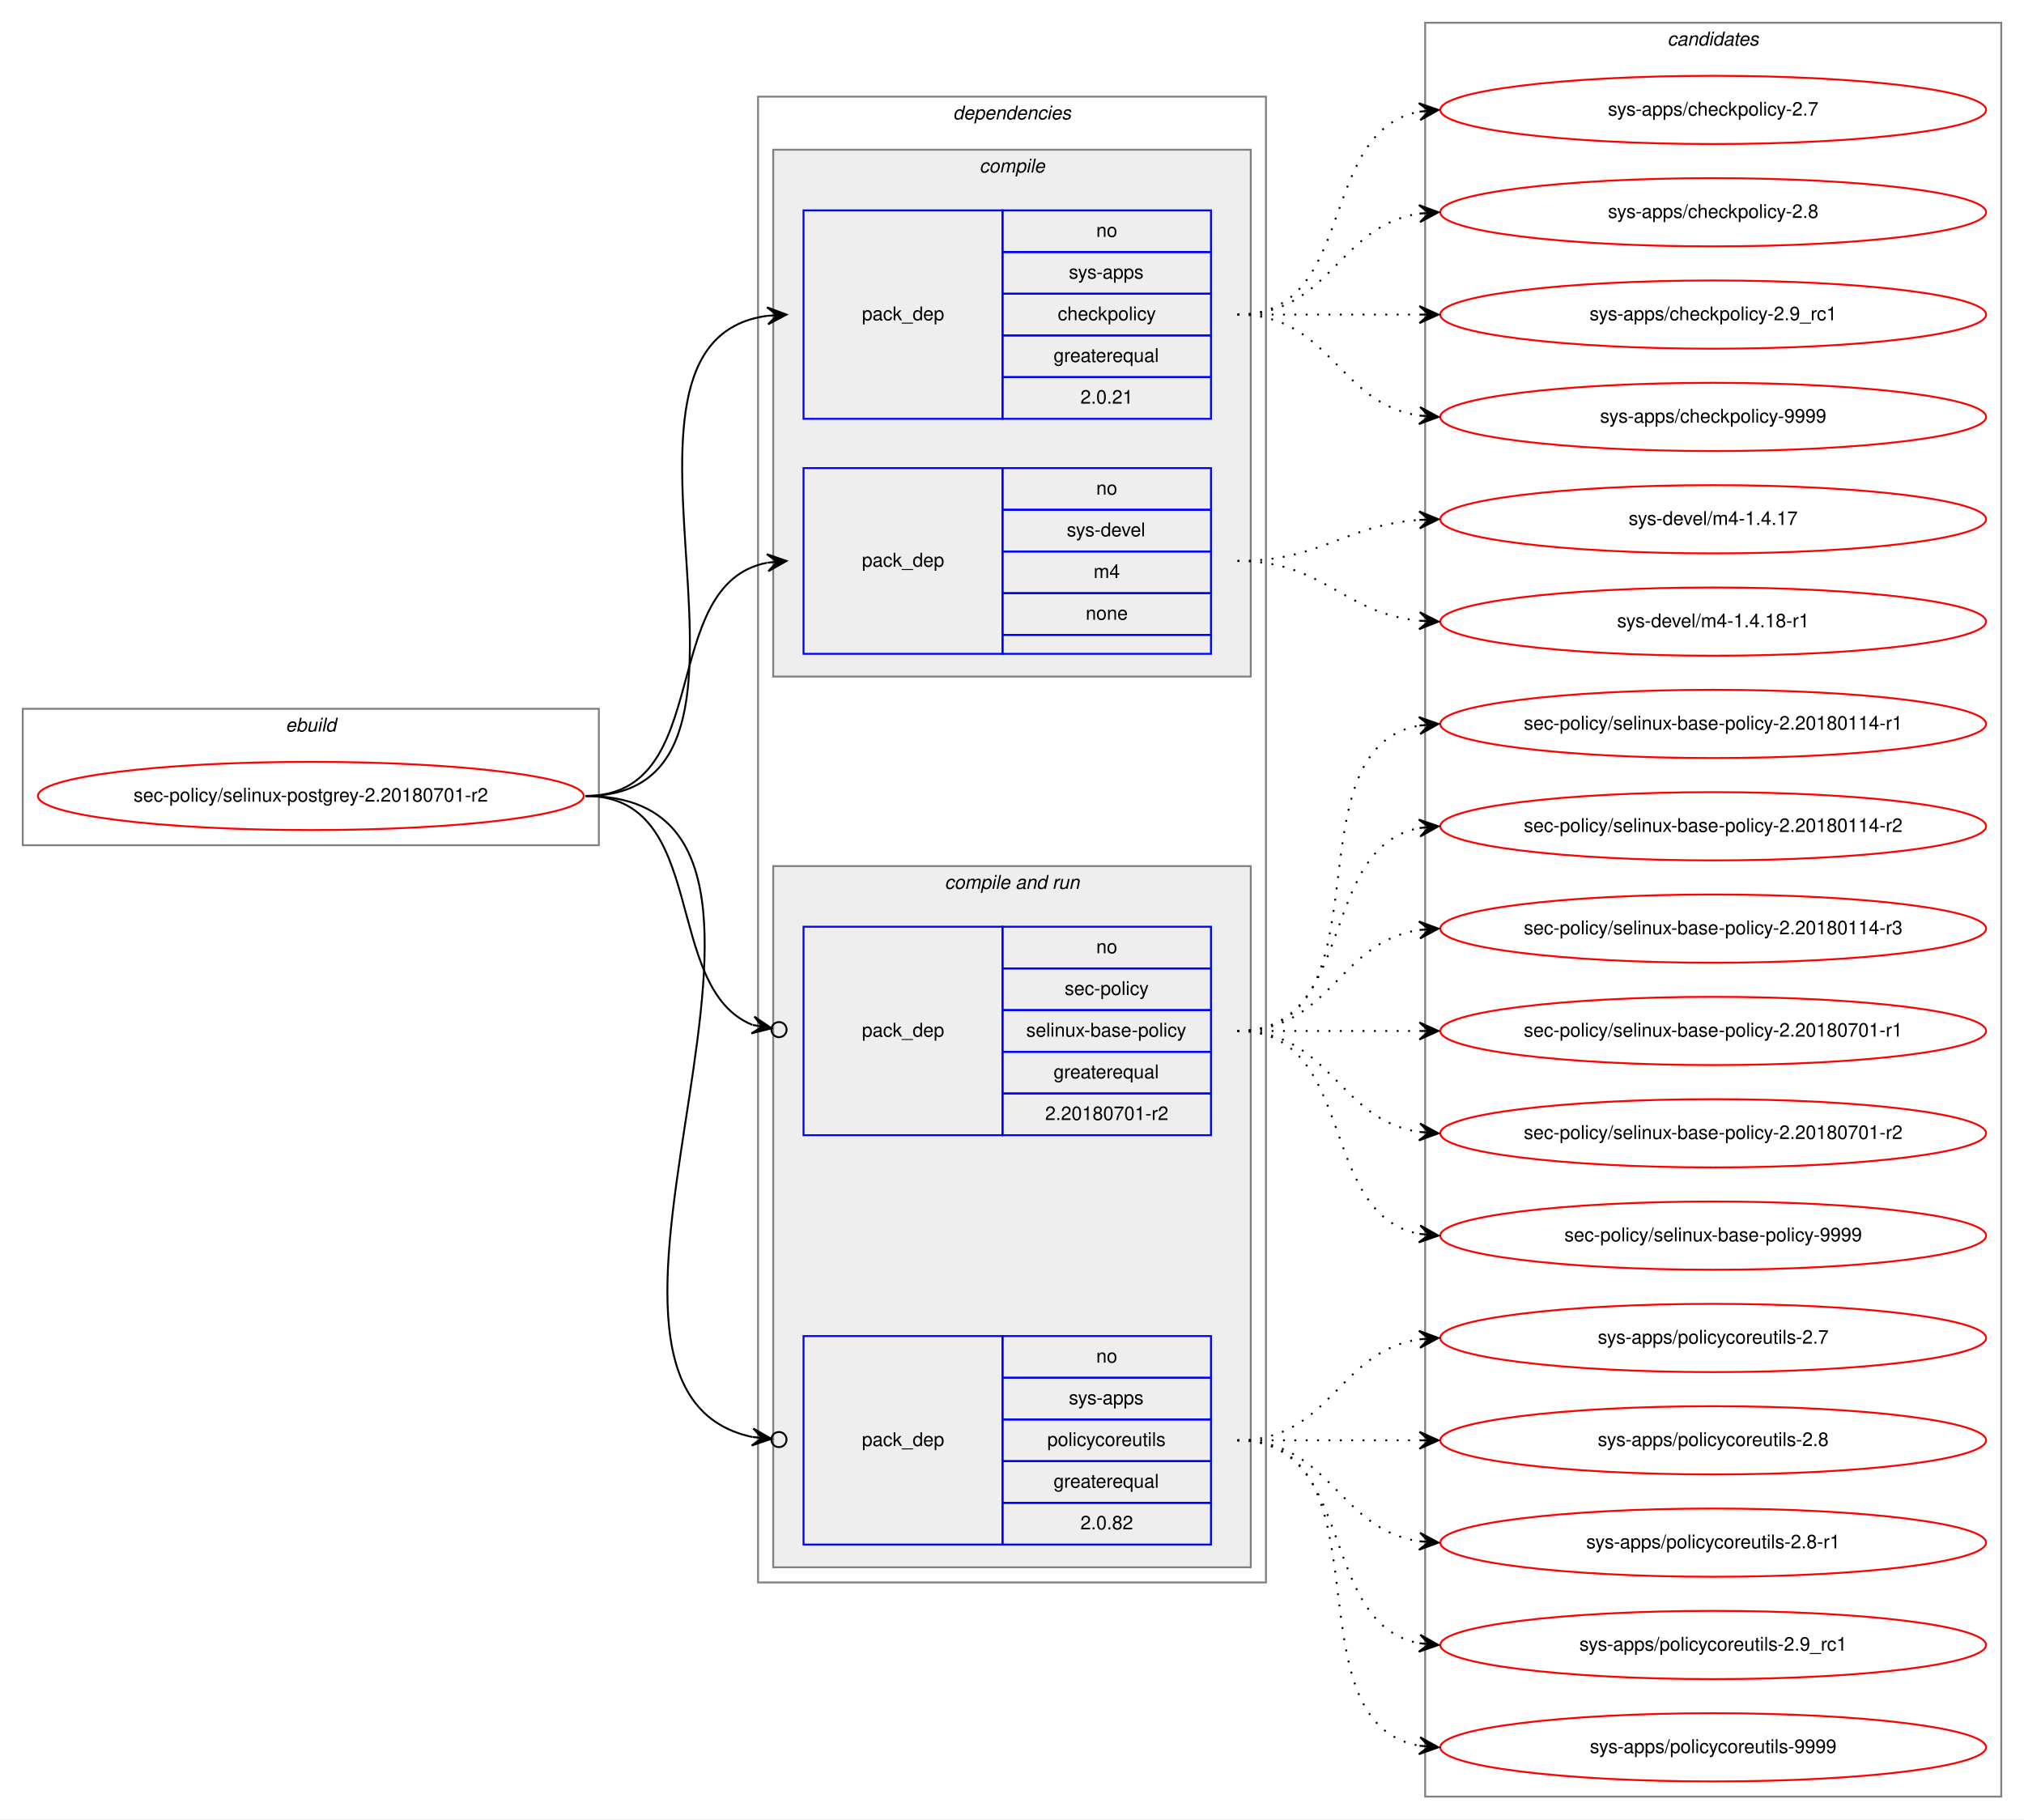
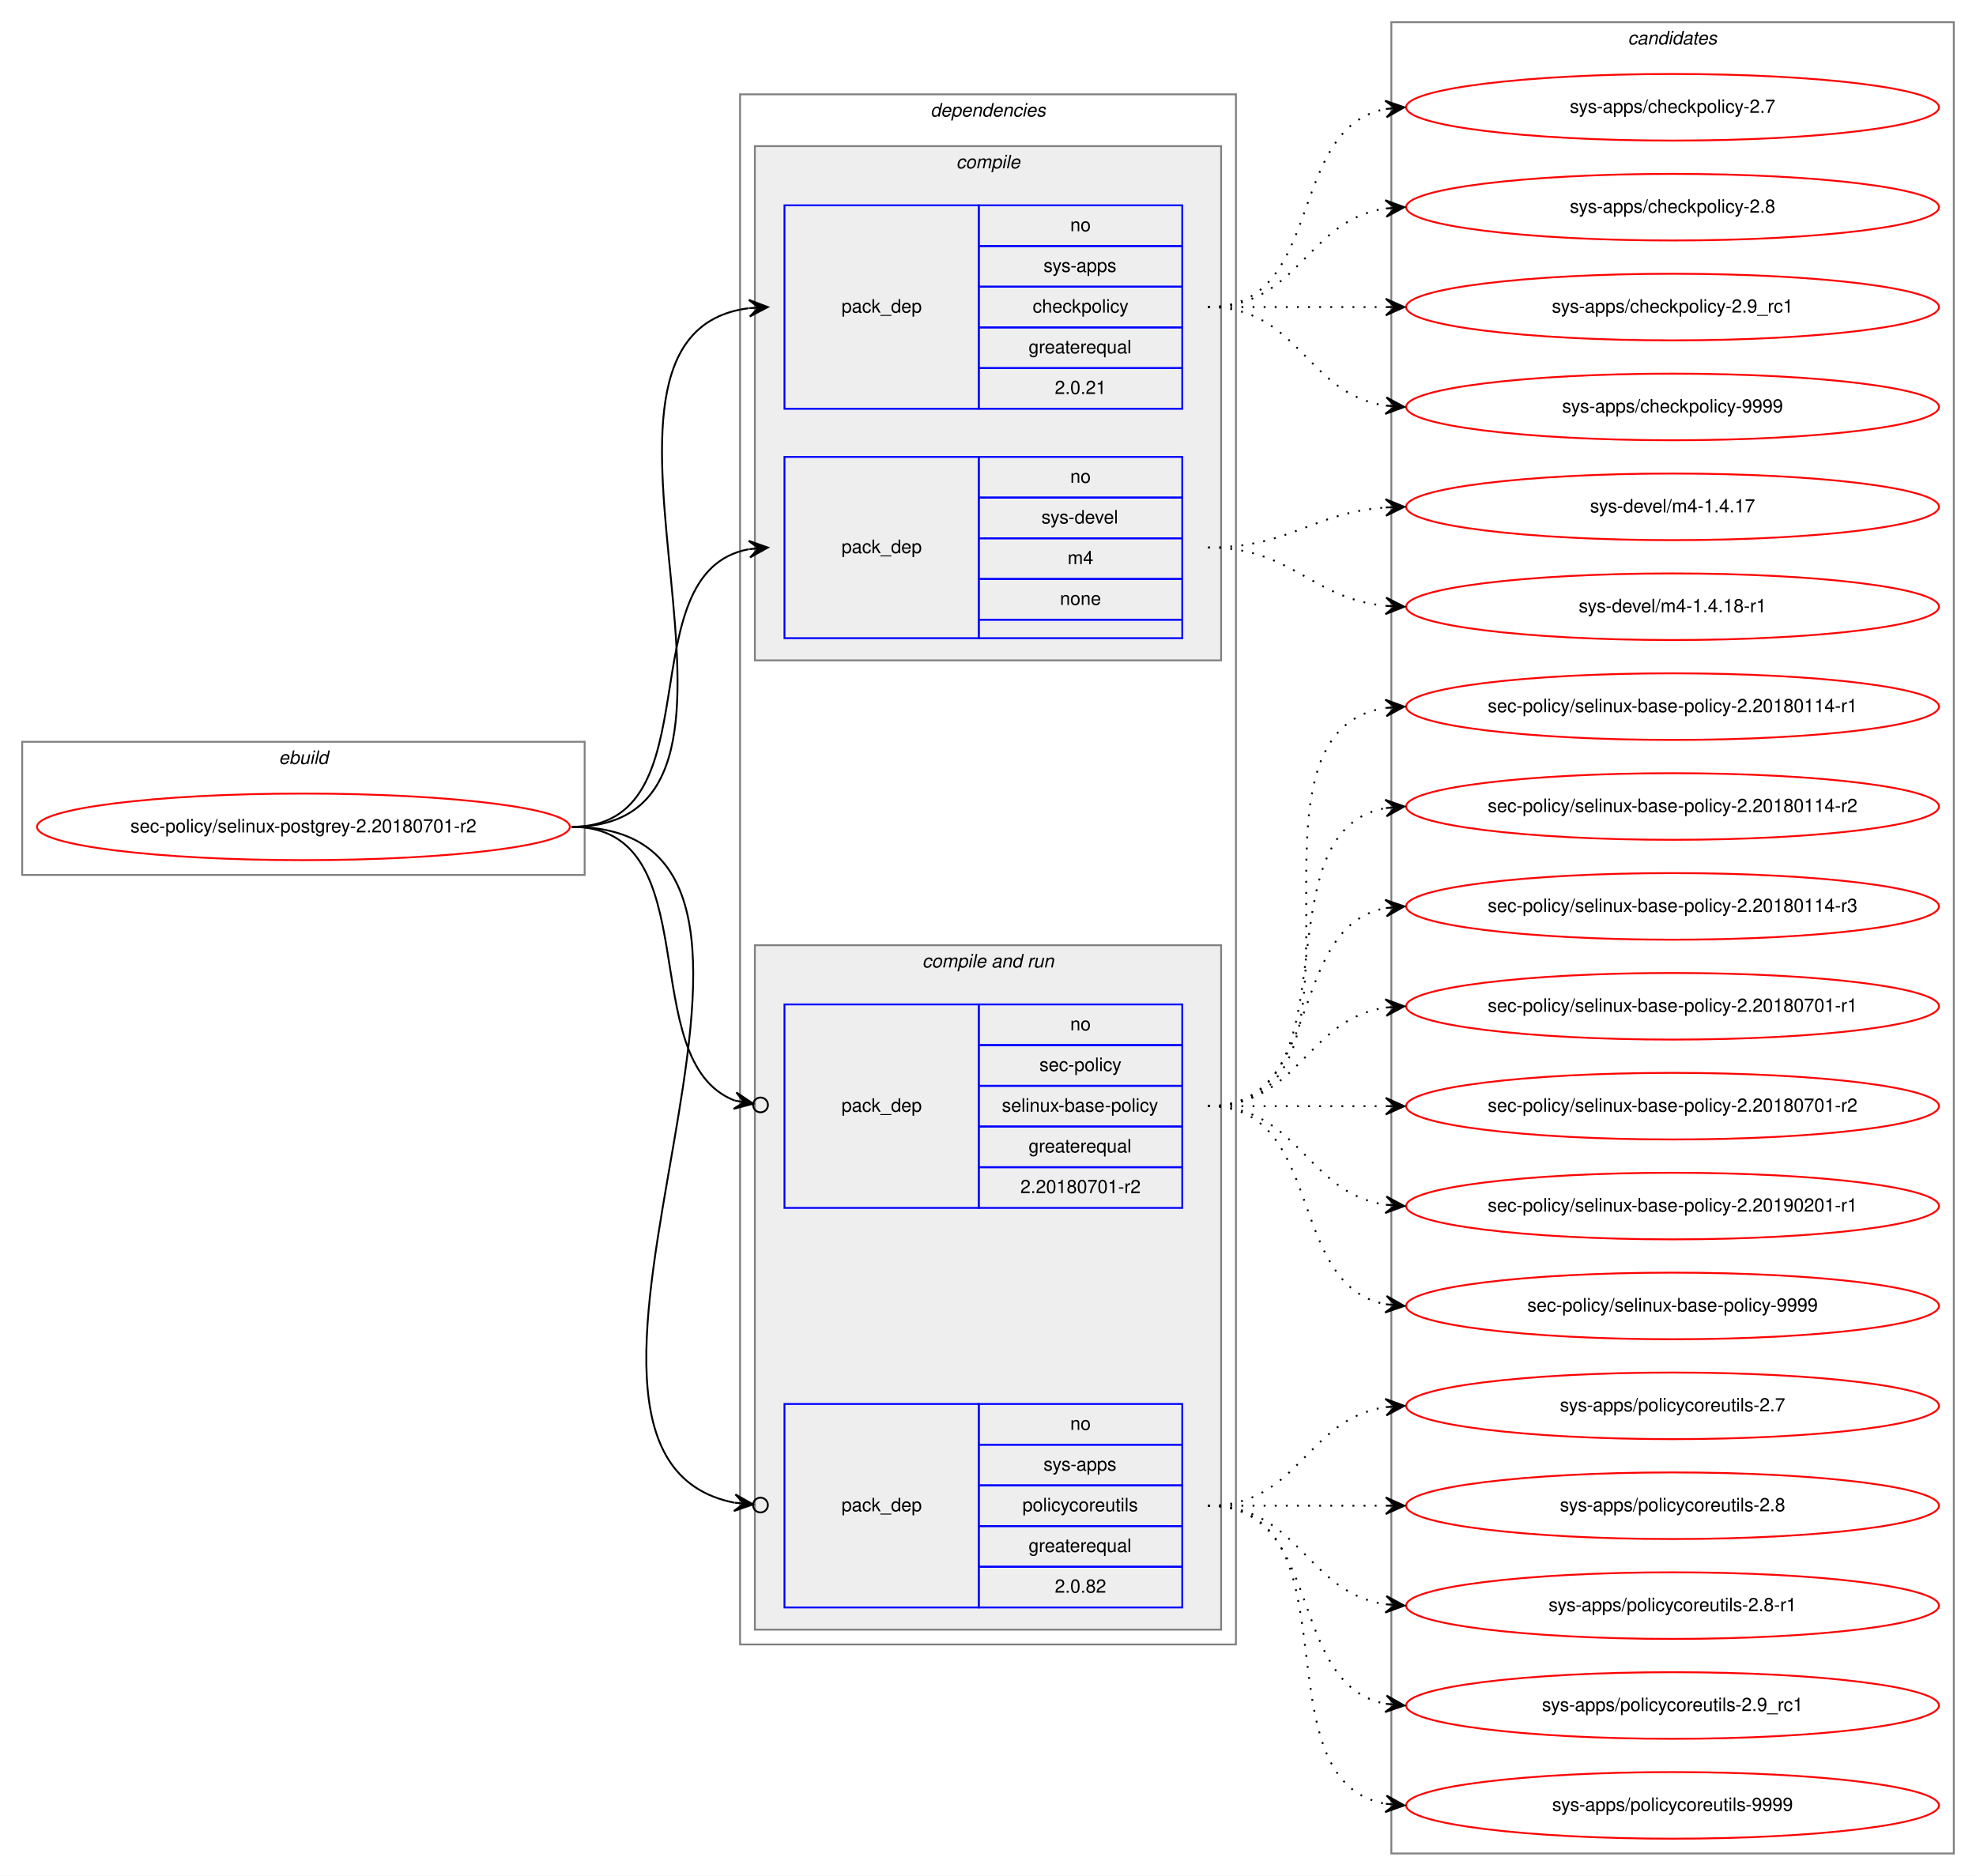
- <svg xmlns="http://www.w3.org/2000/svg" xmlns:xlink="http://www.w3.org/1999/xlink" width="1068pt" height="960pt" viewBox="0.00 0.00 1068.00 960.00">
-   <g id="graph0" class="graph" transform="scale(1 1) rotate(0) translate(4 956)">
-     <polygon fill="white" stroke="transparent" points="-4,4 -4,-956 1064,-956 1064,4 -4,4" />
+ <svg xmlns="http://www.w3.org/2000/svg" xmlns:xlink="http://www.w3.org/1999/xlink" width="1068pt" height="1014pt" viewBox="0.00 0.00 1068.00 1014.00">
+   <g id="graph0" class="graph" transform="scale(1 1) rotate(0) translate(4 1010)">
+     <polygon fill="white" stroke="transparent" points="-4,4 -4,-1010 1064,-1010 1064,4 -4,4" />
    <g id="clust1" class="cluster">
-       <polygon fill="none" stroke="gray" points="8,-510 8,-582 312,-582 312,-510 8,-510" />
-       <text text-anchor="start" x="146.66" y="-570" font-family="Helvetica,sans-Serif" font-style="italic" font-size="10.00">ebuild</text>
+       <polygon fill="none" stroke="gray" points="8,-537 8,-609 312,-609 312,-537 8,-537" />
+       <text text-anchor="start" x="146.66" y="-597" font-family="Helvetica,sans-Serif" font-style="italic" font-size="10.00">ebuild</text>
    </g>
    <g id="clust2" class="cluster">
-       <polygon fill="none" stroke="gray" points="396,-121 396,-905 664,-905 664,-121 396,-121" />
-       <text text-anchor="start" x="498.88" y="-893" font-family="Helvetica,sans-Serif" font-style="italic" font-size="10.00">dependencies</text>
+       <polygon fill="none" stroke="gray" points="396,-121 396,-959 664,-959 664,-121 396,-121" />
+       <text text-anchor="start" x="498.88" y="-947" font-family="Helvetica,sans-Serif" font-style="italic" font-size="10.00">dependencies</text>
    </g>
    <g id="clust3" class="cluster">
-       <polygon fill="#eeeeee" stroke="gray" points="404,-599 404,-877 656,-877 656,-599 404,-599" />
-       <text text-anchor="start" x="512.78" y="-865" font-family="Helvetica,sans-Serif" font-style="italic" font-size="10.00">compile</text>
+       <polygon fill="#eeeeee" stroke="gray" points="404,-653 404,-931 656,-931 656,-653 404,-653" />
+       <text text-anchor="start" x="512.78" y="-919" font-family="Helvetica,sans-Serif" font-style="italic" font-size="10.00">compile</text>
    </g>
    <g id="clust6" class="cluster">
      <polygon fill="#eeeeee" stroke="gray" points="404,-129 404,-499 656,-499 656,-129 404,-129" />
      <text text-anchor="start" x="494.44" y="-487" font-family="Helvetica,sans-Serif" font-style="italic" font-size="10.00">compile and run</text>
    </g>
    <g id="clust10" class="cluster">
-       <polygon fill="none" stroke="gray" points="748,-8 748,-944 1052,-944 1052,-8 748,-8" />
-       <text text-anchor="start" x="875.82" y="-932" font-family="Helvetica,sans-Serif" font-style="italic" font-size="10.00">candidates</text>
+       <polygon fill="none" stroke="gray" points="748,-8 748,-998 1052,-998 1052,-8 748,-8" />
+       <text text-anchor="start" x="875.82" y="-986" font-family="Helvetica,sans-Serif" font-style="italic" font-size="10.00">candidates</text>
    </g>
    <g id="node1" class="node">
      <g id="a_node1">
        <a xlink:href="../sec-policy/selinux-postgrey-2.20180701-r2.svg" xlink:title="sec-policy/selinux-postgrey-2.20180701-r2">
-           <ellipse fill="none" stroke="red" cx="160" cy="-536" rx="144" ry="18" />
-           <text text-anchor="middle" x="160" y="-533" font-family="Helvetica,sans-Serif" font-size="10.00">sec-policy/selinux-postgrey-2.20180701-r2</text>
+           <ellipse fill="none" stroke="red" cx="160" cy="-563" rx="144" ry="18" />
+           <text text-anchor="middle" x="160" y="-560" font-family="Helvetica,sans-Serif" font-size="10.00">sec-policy/selinux-postgrey-2.20180701-r2</text>
        </a>
      </g>
    </g>
    <g id="node2" class="node">
-       <polygon fill="none" stroke="blue" points="420,-735 420,-845 525,-845 525,-735 420,-735" />
-       <text text-anchor="start" x="450.82" y="-787" font-family="Helvetica,sans-Serif" font-size="10.00">pack_dep</text>
-       <polygon fill="none" stroke="blue" points="525,-823 525,-845 635,-845 635,-823 525,-823" />
-       <text text-anchor="start" x="574.44" y="-831" font-family="Helvetica,sans-Serif" font-size="10.00">no</text>
-       <polygon fill="none" stroke="blue" points="525,-801 525,-823 635,-823 635,-801 525,-801" />
-       <text text-anchor="start" x="560" y="-809" font-family="Helvetica,sans-Serif" font-size="10.00">sys-apps</text>
-       <polygon fill="none" stroke="blue" points="525,-779 525,-801 635,-801 635,-779 525,-779" />
-       <text text-anchor="start" x="554.16" y="-787" font-family="Helvetica,sans-Serif" font-size="10.00">checkpolicy</text>
-       <polygon fill="none" stroke="blue" points="525,-757 525,-779 635,-779 635,-757 525,-757" />
-       <text text-anchor="start" x="551.94" y="-765" font-family="Helvetica,sans-Serif" font-size="10.00">greaterequal</text>
-       <polygon fill="none" stroke="blue" points="525,-735 525,-757 635,-757 635,-735 525,-735" />
-       <text text-anchor="start" x="566.1" y="-743" font-family="Helvetica,sans-Serif" font-size="10.00">2.0.21</text>
+       <polygon fill="none" stroke="blue" points="420,-789 420,-899 525,-899 525,-789 420,-789" />
+       <text text-anchor="start" x="450.82" y="-841" font-family="Helvetica,sans-Serif" font-size="10.00">pack_dep</text>
+       <polygon fill="none" stroke="blue" points="525,-877 525,-899 635,-899 635,-877 525,-877" />
+       <text text-anchor="start" x="574.44" y="-885" font-family="Helvetica,sans-Serif" font-size="10.00">no</text>
+       <polygon fill="none" stroke="blue" points="525,-855 525,-877 635,-877 635,-855 525,-855" />
+       <text text-anchor="start" x="560" y="-863" font-family="Helvetica,sans-Serif" font-size="10.00">sys-apps</text>
+       <polygon fill="none" stroke="blue" points="525,-833 525,-855 635,-855 635,-833 525,-833" />
+       <text text-anchor="start" x="554.16" y="-841" font-family="Helvetica,sans-Serif" font-size="10.00">checkpolicy</text>
+       <polygon fill="none" stroke="blue" points="525,-811 525,-833 635,-833 635,-811 525,-811" />
+       <text text-anchor="start" x="551.94" y="-819" font-family="Helvetica,sans-Serif" font-size="10.00">greaterequal</text>
+       <polygon fill="none" stroke="blue" points="525,-789 525,-811 635,-811 635,-789 525,-789" />
+       <text text-anchor="start" x="566.1" y="-797" font-family="Helvetica,sans-Serif" font-size="10.00">2.0.21</text>
    </g>
    <g id="edge1" class="edge">
-       <path fill="none" stroke="black" d="M305,-536C423.74,-536 296.58,-775.34 400.91,-789.36" />
-       <polygon fill="black" stroke="black" points="411,-790 400.73,-793.86 406.01,-789.68 401.02,-789.37 401.02,-789.37 401.02,-789.37 406.01,-789.68 401.31,-784.87 411,-790 411,-790" />
+       <path fill="none" stroke="black" d="M305,-563C434.83,-563 286.1,-828.84 400.7,-843.38" />
+       <polygon fill="black" stroke="black" points="411,-844 400.75,-847.89 406.01,-843.7 401.02,-843.4 401.02,-843.4 401.02,-843.4 406.01,-843.7 401.29,-838.91 411,-844 411,-844" />
    </g>
    <g id="node3" class="node">
-       <polygon fill="none" stroke="blue" points="420,-611 420,-709 525,-709 525,-611 420,-611" />
-       <text text-anchor="start" x="450.82" y="-657" font-family="Helvetica,sans-Serif" font-size="10.00">pack_dep</text>
-       <polygon fill="none" stroke="blue" points="525,-687 525,-709 635,-709 635,-687 525,-687" />
-       <text text-anchor="start" x="574.44" y="-695" font-family="Helvetica,sans-Serif" font-size="10.00">no</text>
-       <polygon fill="none" stroke="blue" points="525,-665 525,-687 635,-687 635,-665 525,-665" />
-       <text text-anchor="start" x="558.89" y="-673" font-family="Helvetica,sans-Serif" font-size="10.00">sys-devel</text>
-       <polygon fill="none" stroke="blue" points="525,-643 525,-665 635,-665 635,-643 525,-643" />
-       <text text-anchor="start" x="573.06" y="-651" font-family="Helvetica,sans-Serif" font-size="10.00">m4</text>
-       <polygon fill="none" stroke="blue" points="525,-621 525,-643 635,-643 635,-621 525,-621" />
-       <text text-anchor="start" x="568.88" y="-629" font-family="Helvetica,sans-Serif" font-size="10.00">none</text>
-       <polygon fill="none" stroke="blue" points="525,-611 525,-621 635,-621 635,-611 525,-611" />
+       <polygon fill="none" stroke="blue" points="420,-665 420,-763 525,-763 525,-665 420,-665" />
+       <text text-anchor="start" x="450.82" y="-711" font-family="Helvetica,sans-Serif" font-size="10.00">pack_dep</text>
+       <polygon fill="none" stroke="blue" points="525,-741 525,-763 635,-763 635,-741 525,-741" />
+       <text text-anchor="start" x="574.44" y="-749" font-family="Helvetica,sans-Serif" font-size="10.00">no</text>
+       <polygon fill="none" stroke="blue" points="525,-719 525,-741 635,-741 635,-719 525,-719" />
+       <text text-anchor="start" x="558.89" y="-727" font-family="Helvetica,sans-Serif" font-size="10.00">sys-devel</text>
+       <polygon fill="none" stroke="blue" points="525,-697 525,-719 635,-719 635,-697 525,-697" />
+       <text text-anchor="start" x="573.06" y="-705" font-family="Helvetica,sans-Serif" font-size="10.00">m4</text>
+       <polygon fill="none" stroke="blue" points="525,-675 525,-697 635,-697 635,-675 525,-675" />
+       <text text-anchor="start" x="568.88" y="-683" font-family="Helvetica,sans-Serif" font-size="10.00">none</text>
+       <polygon fill="none" stroke="blue" points="525,-665 525,-675 635,-675 635,-665 525,-665" />
    </g>
    <g id="edge2" class="edge">
-       <path fill="none" stroke="black" d="M305,-536C373.82,-536 342.17,-647.73 400.79,-659.07" />
-       <polygon fill="black" stroke="black" points="411,-660 400.63,-663.58 406.02,-659.55 401.04,-659.1 401.04,-659.1 401.04,-659.1 406.02,-659.55 401.45,-654.61 411,-660 411,-660" />
+       <path fill="none" stroke="black" d="M305,-563C383.31,-563 333.93,-700.74 400.77,-713.11" />
+       <polygon fill="black" stroke="black" points="411,-714 400.65,-717.62 406.02,-713.57 401.04,-713.14 401.04,-713.14 401.04,-713.14 406.02,-713.57 401.43,-708.65 411,-714 411,-714" />
    </g>
    <g id="node4" class="node">
      <polygon fill="none" stroke="blue" points="420,-357 420,-467 525,-467 525,-357 420,-357" />
      <text text-anchor="start" x="450.82" y="-409" font-family="Helvetica,sans-Serif" font-size="10.00">pack_dep</text>
      <polygon fill="none" stroke="blue" points="525,-445 525,-467 635,-467 635,-445 525,-445" />
      <text text-anchor="start" x="574.44" y="-453" font-family="Helvetica,sans-Serif" font-size="10.00">no</text>
      <polygon fill="none" stroke="blue" points="525,-423 525,-445 635,-445 635,-423 525,-423" />
      <text text-anchor="start" x="557.78" y="-431" font-family="Helvetica,sans-Serif" font-size="10.00">sec-policy</text>
      <polygon fill="none" stroke="blue" points="525,-401 525,-423 635,-423 635,-401 525,-401" />
      <text text-anchor="start" x="537.5" y="-409" font-family="Helvetica,sans-Serif" font-size="10.00">selinux-base-policy</text>
      <polygon fill="none" stroke="blue" points="525,-379 525,-401 635,-401 635,-379 525,-379" />
      <text text-anchor="start" x="551.94" y="-387" font-family="Helvetica,sans-Serif" font-size="10.00">greaterequal</text>
      <polygon fill="none" stroke="blue" points="525,-357 525,-379 635,-379 635,-357 525,-357" />
      <text text-anchor="start" x="547.49" y="-365" font-family="Helvetica,sans-Serif" font-size="10.00">2.20180701-r2</text>
    </g>
    <g id="edge3" class="edge">
-       <path fill="none" stroke="black" d="M305,-536C370.56,-536 344.94,-434.6 393.05,-415.19" />
-       <ellipse fill="none" stroke="black" cx="407.06" cy="-412.7" rx="4" ry="4" />
-       <polygon fill="black" stroke="black" points="403.12,-413.4 394.07,-419.58 398.2,-414.27 393.28,-415.15 393.28,-415.15 393.28,-415.15 398.2,-414.27 392.49,-410.72 403.12,-413.4 403.12,-413.4" />
+       <path fill="none" stroke="black" d="M305,-563C380.11,-563 337.76,-436.3 393.14,-415.02" />
+       <ellipse fill="none" stroke="black" cx="407.06" cy="-412.67" rx="4" ry="4" />
+       <polygon fill="black" stroke="black" points="403.11,-413.33 394,-419.43 398.18,-414.16 393.25,-415 393.25,-415 393.25,-415 398.18,-414.16 392.5,-410.56 403.11,-413.33 403.11,-413.33" />
    </g>
    <g id="node5" class="node">
      <polygon fill="none" stroke="blue" points="420,-141 420,-251 525,-251 525,-141 420,-141" />
      <text text-anchor="start" x="450.82" y="-193" font-family="Helvetica,sans-Serif" font-size="10.00">pack_dep</text>
      <polygon fill="none" stroke="blue" points="525,-229 525,-251 635,-251 635,-229 525,-229" />
      <text text-anchor="start" x="574.44" y="-237" font-family="Helvetica,sans-Serif" font-size="10.00">no</text>
      <polygon fill="none" stroke="blue" points="525,-207 525,-229 635,-229 635,-207 525,-207" />
      <text text-anchor="start" x="560" y="-215" font-family="Helvetica,sans-Serif" font-size="10.00">sys-apps</text>
      <polygon fill="none" stroke="blue" points="525,-185 525,-207 635,-207 635,-185 525,-185" />
      <text text-anchor="start" x="548.61" y="-193" font-family="Helvetica,sans-Serif" font-size="10.00">policycoreutils</text>
      <polygon fill="none" stroke="blue" points="525,-163 525,-185 635,-185 635,-163 525,-163" />
      <text text-anchor="start" x="551.94" y="-171" font-family="Helvetica,sans-Serif" font-size="10.00">greaterequal</text>
      <polygon fill="none" stroke="blue" points="525,-141 525,-163 635,-163 635,-141 525,-141" />
      <text text-anchor="start" x="566.1" y="-149" font-family="Helvetica,sans-Serif" font-size="10.00">2.0.82</text>
    </g>
    <g id="edge4" class="edge">
-       <path fill="none" stroke="black" d="M305,-536C456.64,-536 269.75,-223.96 392.96,-197.75" />
-       <ellipse fill="none" stroke="black" cx="407.02" cy="-196.39" rx="4" ry="4" />
-       <polygon fill="black" stroke="black" points="403.04,-196.77 393.52,-202.22 398.06,-197.25 393.08,-197.74 393.08,-197.74 393.08,-197.74 398.06,-197.25 392.65,-193.26 403.04,-196.77 403.04,-196.77" />
+       <path fill="none" stroke="black" d="M305,-563C468.15,-563 258.85,-224.11 392.9,-197.64" />
+       <ellipse fill="none" stroke="black" cx="407.02" cy="-196.36" rx="4" ry="4" />
+       <polygon fill="black" stroke="black" points="403.03,-196.72 393.48,-202.1 398.05,-197.17 393.07,-197.62 393.07,-197.62 393.07,-197.62 398.05,-197.17 392.67,-193.14 403.03,-196.72 403.03,-196.72" />
    </g>
    <g id="node6" class="node">
      <g id="a_node6">
        <a xlink:href="../sys-apps/checkpolicy-2.7.svg" xlink:title="sys-apps/checkpolicy-2.7">
-           <ellipse fill="none" stroke="red" cx="900" cy="-898" rx="144" ry="18" />
-           <text text-anchor="middle" x="900" y="-895" font-family="Helvetica,sans-Serif" font-size="10.00">sys-apps/checkpolicy-2.7</text>
+           <ellipse fill="none" stroke="red" cx="900" cy="-952" rx="144" ry="18" />
+           <text text-anchor="middle" x="900" y="-949" font-family="Helvetica,sans-Serif" font-size="10.00">sys-apps/checkpolicy-2.7</text>
        </a>
      </g>
    </g>
    <g id="edge5" class="edge">
-       <path fill="none" stroke="black" stroke-dasharray="1,5" d="M649,-790C712.58,-790 690.58,-886.51 744.79,-897.07" />
-       <polygon fill="black" stroke="black" points="755,-898 744.63,-901.57 750.02,-897.54 745.04,-897.09 745.04,-897.09 745.04,-897.09 750.02,-897.54 745.45,-892.61 755,-898 755,-898" />
+       <path fill="none" stroke="black" stroke-dasharray="1,5" d="M649,-844C712.58,-844 690.58,-940.51 744.79,-951.07" />
+       <polygon fill="black" stroke="black" points="755,-952 744.63,-955.57 750.02,-951.54 745.04,-951.09 745.04,-951.09 745.04,-951.09 750.02,-951.54 745.45,-946.61 755,-952 755,-952" />
    </g>
    <g id="node7" class="node">
      <g id="a_node7">
        <a xlink:href="../sys-apps/checkpolicy-2.8.svg" xlink:title="sys-apps/checkpolicy-2.8">
-           <ellipse fill="none" stroke="red" cx="900" cy="-844" rx="144" ry="18" />
-           <text text-anchor="middle" x="900" y="-841" font-family="Helvetica,sans-Serif" font-size="10.00">sys-apps/checkpolicy-2.8</text>
+           <ellipse fill="none" stroke="red" cx="900" cy="-898" rx="144" ry="18" />
+           <text text-anchor="middle" x="900" y="-895" font-family="Helvetica,sans-Serif" font-size="10.00">sys-apps/checkpolicy-2.8</text>
        </a>
      </g>
    </g>
    <g id="edge6" class="edge">
-       <path fill="none" stroke="black" stroke-dasharray="1,5" d="M649,-790C698.26,-790 701.85,-836.87 744.86,-843.28" />
-       <polygon fill="black" stroke="black" points="755,-844 744.71,-847.78 750.01,-843.64 745.03,-843.29 745.03,-843.29 745.03,-843.29 750.01,-843.64 745.35,-838.8 755,-844 755,-844" />
+       <path fill="none" stroke="black" stroke-dasharray="1,5" d="M649,-844C698.26,-844 701.85,-890.87 744.86,-897.28" />
+       <polygon fill="black" stroke="black" points="755,-898 744.71,-901.78 750.01,-897.64 745.03,-897.29 745.03,-897.29 745.03,-897.29 750.01,-897.64 745.35,-892.8 755,-898 755,-898" />
    </g>
    <g id="node8" class="node">
      <g id="a_node8">
        <a xlink:href="../sys-apps/checkpolicy-2.9_rc1.svg" xlink:title="sys-apps/checkpolicy-2.9_rc1">
-           <ellipse fill="none" stroke="red" cx="900" cy="-790" rx="144" ry="18" />
-           <text text-anchor="middle" x="900" y="-787" font-family="Helvetica,sans-Serif" font-size="10.00">sys-apps/checkpolicy-2.9_rc1</text>
+           <ellipse fill="none" stroke="red" cx="900" cy="-844" rx="144" ry="18" />
+           <text text-anchor="middle" x="900" y="-841" font-family="Helvetica,sans-Serif" font-size="10.00">sys-apps/checkpolicy-2.9_rc1</text>
        </a>
      </g>
    </g>
    <g id="edge7" class="edge">
-       <path fill="none" stroke="black" stroke-dasharray="1,5" d="M649,-790C692.43,-790 705.83,-790 744.57,-790" />
-       <polygon fill="black" stroke="black" points="755,-790 745,-794.5 750,-790 745,-790 745,-790 745,-790 750,-790 745,-785.5 755,-790 755,-790" />
+       <path fill="none" stroke="black" stroke-dasharray="1,5" d="M649,-844C692.43,-844 705.83,-844 744.57,-844" />
+       <polygon fill="black" stroke="black" points="755,-844 745,-848.5 750,-844 745,-844 745,-844 745,-844 750,-844 745,-839.5 755,-844 755,-844" />
    </g>
    <g id="node9" class="node">
      <g id="a_node9">
        <a xlink:href="../sys-apps/checkpolicy-9999.svg" xlink:title="sys-apps/checkpolicy-9999">
-           <ellipse fill="none" stroke="red" cx="900" cy="-736" rx="144" ry="18" />
-           <text text-anchor="middle" x="900" y="-733" font-family="Helvetica,sans-Serif" font-size="10.00">sys-apps/checkpolicy-9999</text>
+           <ellipse fill="none" stroke="red" cx="900" cy="-790" rx="144" ry="18" />
+           <text text-anchor="middle" x="900" y="-787" font-family="Helvetica,sans-Serif" font-size="10.00">sys-apps/checkpolicy-9999</text>
        </a>
      </g>
    </g>
    <g id="edge8" class="edge">
-       <path fill="none" stroke="black" stroke-dasharray="1,5" d="M649,-790C698.26,-790 701.85,-743.13 744.86,-736.72" />
-       <polygon fill="black" stroke="black" points="755,-736 745.35,-741.2 750.01,-736.36 745.03,-736.71 745.03,-736.71 745.03,-736.71 750.01,-736.36 744.71,-732.22 755,-736 755,-736" />
+       <path fill="none" stroke="black" stroke-dasharray="1,5" d="M649,-844C698.26,-844 701.85,-797.13 744.86,-790.72" />
+       <polygon fill="black" stroke="black" points="755,-790 745.35,-795.2 750.01,-790.36 745.03,-790.71 745.03,-790.71 745.03,-790.71 750.01,-790.36 744.71,-786.22 755,-790 755,-790" />
    </g>
    <g id="node10" class="node">
      <g id="a_node10">
        <a xlink:href="../sys-devel/m4-1.4.17.svg" xlink:title="sys-devel/m4-1.4.17">
-           <ellipse fill="none" stroke="red" cx="900" cy="-682" rx="144" ry="18" />
-           <text text-anchor="middle" x="900" y="-679" font-family="Helvetica,sans-Serif" font-size="10.00">sys-devel/m4-1.4.17</text>
+           <ellipse fill="none" stroke="red" cx="900" cy="-736" rx="144" ry="18" />
+           <text text-anchor="middle" x="900" y="-733" font-family="Helvetica,sans-Serif" font-size="10.00">sys-devel/m4-1.4.17</text>
        </a>
      </g>
    </g>
    <g id="edge9" class="edge">
-       <path fill="none" stroke="black" stroke-dasharray="1,5" d="M649,-660C693.54,-660 705.22,-678.86 744.89,-681.65" />
-       <polygon fill="black" stroke="black" points="755,-682 744.85,-686.16 750,-681.83 745.01,-681.66 745.01,-681.66 745.01,-681.66 750,-681.83 745.16,-677.16 755,-682 755,-682" />
+       <path fill="none" stroke="black" stroke-dasharray="1,5" d="M649,-714C693.54,-714 705.22,-732.86 744.89,-735.65" />
+       <polygon fill="black" stroke="black" points="755,-736 744.85,-740.16 750,-735.83 745.01,-735.66 745.01,-735.66 745.01,-735.66 750,-735.83 745.16,-731.16 755,-736 755,-736" />
    </g>
    <g id="node11" class="node">
      <g id="a_node11">
        <a xlink:href="../sys-devel/m4-1.4.18-r1.svg" xlink:title="sys-devel/m4-1.4.18-r1">
-           <ellipse fill="none" stroke="red" cx="900" cy="-628" rx="144" ry="18" />
-           <text text-anchor="middle" x="900" y="-625" font-family="Helvetica,sans-Serif" font-size="10.00">sys-devel/m4-1.4.18-r1</text>
+           <ellipse fill="none" stroke="red" cx="900" cy="-682" rx="144" ry="18" />
+           <text text-anchor="middle" x="900" y="-679" font-family="Helvetica,sans-Serif" font-size="10.00">sys-devel/m4-1.4.18-r1</text>
        </a>
      </g>
    </g>
    <g id="edge10" class="edge">
-       <path fill="none" stroke="black" stroke-dasharray="1,5" d="M649,-660C694.65,-660 704.48,-632.46 744.95,-628.48" />
-       <polygon fill="black" stroke="black" points="755,-628 745.22,-632.97 750.01,-628.24 745.01,-628.47 745.01,-628.47 745.01,-628.47 750.01,-628.24 744.8,-623.98 755,-628 755,-628" />
+       <path fill="none" stroke="black" stroke-dasharray="1,5" d="M649,-714C694.65,-714 704.48,-686.46 744.95,-682.48" />
+       <polygon fill="black" stroke="black" points="755,-682 745.22,-686.97 750.01,-682.24 745.01,-682.47 745.01,-682.47 745.01,-682.47 750.01,-682.24 744.8,-677.98 755,-682 755,-682" />
    </g>
    <g id="node12" class="node">
      <g id="a_node12">
        <a xlink:href="../sec-policy/selinux-base-policy-2.20180114-r1.svg" xlink:title="sec-policy/selinux-base-policy-2.20180114-r1">
-           <ellipse fill="none" stroke="red" cx="900" cy="-574" rx="144" ry="18" />
-           <text text-anchor="middle" x="900" y="-571" font-family="Helvetica,sans-Serif" font-size="10.00">sec-policy/selinux-base-policy-2.20180114-r1</text>
+           <ellipse fill="none" stroke="red" cx="900" cy="-628" rx="144" ry="18" />
+           <text text-anchor="middle" x="900" y="-625" font-family="Helvetica,sans-Serif" font-size="10.00">sec-policy/selinux-base-policy-2.20180114-r1</text>
        </a>
      </g>
    </g>
    <g id="edge11" class="edge">
-       <path fill="none" stroke="black" stroke-dasharray="1,5" d="M649,-412C731.35,-412 674.36,-560.38 744.73,-573.13" />
-       <polygon fill="black" stroke="black" points="755,-574 744.66,-577.64 750.02,-573.58 745.04,-573.15 745.04,-573.15 745.04,-573.15 750.02,-573.58 745.42,-568.67 755,-574 755,-574" />
+       <path fill="none" stroke="black" stroke-dasharray="1,5" d="M649,-412C752.28,-412 655.19,-613.49 744.77,-627.26" />
+       <polygon fill="black" stroke="black" points="755,-628 744.7,-631.77 750.01,-627.64 745.03,-627.28 745.03,-627.28 745.03,-627.28 750.01,-627.64 745.35,-622.79 755,-628 755,-628" />
    </g>
    <g id="node13" class="node">
      <g id="a_node13">
        <a xlink:href="../sec-policy/selinux-base-policy-2.20180114-r2.svg" xlink:title="sec-policy/selinux-base-policy-2.20180114-r2">
-           <ellipse fill="none" stroke="red" cx="900" cy="-520" rx="144" ry="18" />
-           <text text-anchor="middle" x="900" y="-517" font-family="Helvetica,sans-Serif" font-size="10.00">sec-policy/selinux-base-policy-2.20180114-r2</text>
+           <ellipse fill="none" stroke="red" cx="900" cy="-574" rx="144" ry="18" />
+           <text text-anchor="middle" x="900" y="-571" font-family="Helvetica,sans-Serif" font-size="10.00">sec-policy/selinux-base-policy-2.20180114-r2</text>
        </a>
      </g>
    </g>
    <g id="edge12" class="edge">
-       <path fill="none" stroke="black" stroke-dasharray="1,5" d="M649,-412C712.58,-412 690.58,-508.51 744.79,-519.07" />
-       <polygon fill="black" stroke="black" points="755,-520 744.63,-523.57 750.02,-519.54 745.04,-519.09 745.04,-519.09 745.04,-519.09 750.02,-519.54 745.45,-514.61 755,-520 755,-520" />
+       <path fill="none" stroke="black" stroke-dasharray="1,5" d="M649,-412C731.35,-412 674.36,-560.38 744.73,-573.13" />
+       <polygon fill="black" stroke="black" points="755,-574 744.66,-577.64 750.02,-573.58 745.04,-573.15 745.04,-573.15 745.04,-573.15 750.02,-573.58 745.42,-568.67 755,-574 755,-574" />
    </g>
    <g id="node14" class="node">
      <g id="a_node14">
        <a xlink:href="../sec-policy/selinux-base-policy-2.20180114-r3.svg" xlink:title="sec-policy/selinux-base-policy-2.20180114-r3">
-           <ellipse fill="none" stroke="red" cx="900" cy="-466" rx="144" ry="18" />
-           <text text-anchor="middle" x="900" y="-463" font-family="Helvetica,sans-Serif" font-size="10.00">sec-policy/selinux-base-policy-2.20180114-r3</text>
+           <ellipse fill="none" stroke="red" cx="900" cy="-520" rx="144" ry="18" />
+           <text text-anchor="middle" x="900" y="-517" font-family="Helvetica,sans-Serif" font-size="10.00">sec-policy/selinux-base-policy-2.20180114-r3</text>
        </a>
      </g>
    </g>
    <g id="edge13" class="edge">
-       <path fill="none" stroke="black" stroke-dasharray="1,5" d="M649,-412C698.26,-412 701.85,-458.87 744.86,-465.28" />
-       <polygon fill="black" stroke="black" points="755,-466 744.71,-469.78 750.01,-465.64 745.03,-465.29 745.03,-465.29 745.03,-465.29 750.01,-465.64 745.35,-460.8 755,-466 755,-466" />
+       <path fill="none" stroke="black" stroke-dasharray="1,5" d="M649,-412C712.58,-412 690.58,-508.51 744.79,-519.07" />
+       <polygon fill="black" stroke="black" points="755,-520 744.63,-523.57 750.02,-519.54 745.04,-519.09 745.04,-519.09 745.04,-519.09 750.02,-519.54 745.45,-514.61 755,-520 755,-520" />
    </g>
    <g id="node15" class="node">
      <g id="a_node15">
        <a xlink:href="../sec-policy/selinux-base-policy-2.20180701-r1.svg" xlink:title="sec-policy/selinux-base-policy-2.20180701-r1">
-           <ellipse fill="none" stroke="red" cx="900" cy="-412" rx="144" ry="18" />
-           <text text-anchor="middle" x="900" y="-409" font-family="Helvetica,sans-Serif" font-size="10.00">sec-policy/selinux-base-policy-2.20180701-r1</text>
+           <ellipse fill="none" stroke="red" cx="900" cy="-466" rx="144" ry="18" />
+           <text text-anchor="middle" x="900" y="-463" font-family="Helvetica,sans-Serif" font-size="10.00">sec-policy/selinux-base-policy-2.20180701-r1</text>
        </a>
      </g>
    </g>
    <g id="edge14" class="edge">
-       <path fill="none" stroke="black" stroke-dasharray="1,5" d="M649,-412C692.43,-412 705.83,-412 744.57,-412" />
-       <polygon fill="black" stroke="black" points="755,-412 745,-416.5 750,-412 745,-412 745,-412 745,-412 750,-412 745,-407.5 755,-412 755,-412" />
+       <path fill="none" stroke="black" stroke-dasharray="1,5" d="M649,-412C698.26,-412 701.85,-458.87 744.86,-465.28" />
+       <polygon fill="black" stroke="black" points="755,-466 744.71,-469.78 750.01,-465.64 745.03,-465.29 745.03,-465.29 745.03,-465.29 750.01,-465.64 745.35,-460.8 755,-466 755,-466" />
    </g>
    <g id="node16" class="node">
      <g id="a_node16">
        <a xlink:href="../sec-policy/selinux-base-policy-2.20180701-r2.svg" xlink:title="sec-policy/selinux-base-policy-2.20180701-r2">
+           <ellipse fill="none" stroke="red" cx="900" cy="-412" rx="144" ry="18" />
+           <text text-anchor="middle" x="900" y="-409" font-family="Helvetica,sans-Serif" font-size="10.00">sec-policy/selinux-base-policy-2.20180701-r2</text>
+         </a>
+       </g>
+     </g>
+     <g id="edge15" class="edge">
+       <path fill="none" stroke="black" stroke-dasharray="1,5" d="M649,-412C692.43,-412 705.83,-412 744.57,-412" />
+       <polygon fill="black" stroke="black" points="755,-412 745,-416.5 750,-412 745,-412 745,-412 745,-412 750,-412 745,-407.5 755,-412 755,-412" />
+     </g>
+     <g id="node17" class="node">
+       <g id="a_node17">
+         <a xlink:href="../sec-policy/selinux-base-policy-2.20190201-r1.svg" xlink:title="sec-policy/selinux-base-policy-2.20190201-r1">
          <ellipse fill="none" stroke="red" cx="900" cy="-358" rx="144" ry="18" />
-           <text text-anchor="middle" x="900" y="-355" font-family="Helvetica,sans-Serif" font-size="10.00">sec-policy/selinux-base-policy-2.20180701-r2</text>
-         </a>
-       </g>
-     </g>
-     <g id="edge15" class="edge">
+           <text text-anchor="middle" x="900" y="-355" font-family="Helvetica,sans-Serif" font-size="10.00">sec-policy/selinux-base-policy-2.20190201-r1</text>
+         </a>
+       </g>
+     </g>
+     <g id="edge16" class="edge">
      <path fill="none" stroke="black" stroke-dasharray="1,5" d="M649,-412C698.26,-412 701.85,-365.13 744.86,-358.72" />
      <polygon fill="black" stroke="black" points="755,-358 745.35,-363.2 750.01,-358.36 745.03,-358.71 745.03,-358.71 745.03,-358.71 750.01,-358.36 744.71,-354.22 755,-358 755,-358" />
    </g>
-     <g id="node17" class="node">
-       <g id="a_node17">
+     <g id="node18" class="node">
+       <g id="a_node18">
        <a xlink:href="../sec-policy/selinux-base-policy-9999.svg" xlink:title="sec-policy/selinux-base-policy-9999">
          <ellipse fill="none" stroke="red" cx="900" cy="-304" rx="144" ry="18" />
          <text text-anchor="middle" x="900" y="-301" font-family="Helvetica,sans-Serif" font-size="10.00">sec-policy/selinux-base-policy-9999</text>
        </a>
      </g>
    </g>
-     <g id="edge16" class="edge">
+     <g id="edge17" class="edge">
      <path fill="none" stroke="black" stroke-dasharray="1,5" d="M649,-412C712.58,-412 690.58,-315.49 744.79,-304.93" />
      <polygon fill="black" stroke="black" points="755,-304 745.45,-309.39 750.02,-304.46 745.04,-304.91 745.04,-304.91 745.04,-304.91 750.02,-304.46 744.63,-300.43 755,-304 755,-304" />
    </g>
-     <g id="node18" class="node">
-       <g id="a_node18">
+     <g id="node19" class="node">
+       <g id="a_node19">
        <a xlink:href="../sys-apps/policycoreutils-2.7.svg" xlink:title="sys-apps/policycoreutils-2.7">
          <ellipse fill="none" stroke="red" cx="900" cy="-250" rx="144" ry="18" />
          <text text-anchor="middle" x="900" y="-247" font-family="Helvetica,sans-Serif" font-size="10.00">sys-apps/policycoreutils-2.7</text>
        </a>
      </g>
    </g>
-     <g id="edge17" class="edge">
+     <g id="edge18" class="edge">
      <path fill="none" stroke="black" stroke-dasharray="1,5" d="M649,-196C698.26,-196 701.85,-242.87 744.86,-249.28" />
      <polygon fill="black" stroke="black" points="755,-250 744.71,-253.78 750.01,-249.64 745.03,-249.29 745.03,-249.29 745.03,-249.29 750.01,-249.64 745.35,-244.8 755,-250 755,-250" />
    </g>
-     <g id="node19" class="node">
-       <g id="a_node19">
+     <g id="node20" class="node">
+       <g id="a_node20">
        <a xlink:href="../sys-apps/policycoreutils-2.8.svg" xlink:title="sys-apps/policycoreutils-2.8">
          <ellipse fill="none" stroke="red" cx="900" cy="-196" rx="144" ry="18" />
          <text text-anchor="middle" x="900" y="-193" font-family="Helvetica,sans-Serif" font-size="10.00">sys-apps/policycoreutils-2.8</text>
        </a>
      </g>
    </g>
-     <g id="edge18" class="edge">
+     <g id="edge19" class="edge">
      <path fill="none" stroke="black" stroke-dasharray="1,5" d="M649,-196C692.43,-196 705.83,-196 744.57,-196" />
      <polygon fill="black" stroke="black" points="755,-196 745,-200.5 750,-196 745,-196 745,-196 745,-196 750,-196 745,-191.5 755,-196 755,-196" />
    </g>
-     <g id="node20" class="node">
-       <g id="a_node20">
+     <g id="node21" class="node">
+       <g id="a_node21">
        <a xlink:href="../sys-apps/policycoreutils-2.8-r1.svg" xlink:title="sys-apps/policycoreutils-2.8-r1">
          <ellipse fill="none" stroke="red" cx="900" cy="-142" rx="144" ry="18" />
          <text text-anchor="middle" x="900" y="-139" font-family="Helvetica,sans-Serif" font-size="10.00">sys-apps/policycoreutils-2.8-r1</text>
        </a>
      </g>
    </g>
-     <g id="edge19" class="edge">
+     <g id="edge20" class="edge">
      <path fill="none" stroke="black" stroke-dasharray="1,5" d="M649,-196C698.26,-196 701.85,-149.13 744.86,-142.72" />
      <polygon fill="black" stroke="black" points="755,-142 745.35,-147.2 750.01,-142.36 745.03,-142.71 745.03,-142.71 745.03,-142.71 750.01,-142.36 744.71,-138.22 755,-142 755,-142" />
    </g>
-     <g id="node21" class="node">
-       <g id="a_node21">
+     <g id="node22" class="node">
+       <g id="a_node22">
        <a xlink:href="../sys-apps/policycoreutils-2.9_rc1.svg" xlink:title="sys-apps/policycoreutils-2.9_rc1">
          <ellipse fill="none" stroke="red" cx="900" cy="-88" rx="144" ry="18" />
          <text text-anchor="middle" x="900" y="-85" font-family="Helvetica,sans-Serif" font-size="10.00">sys-apps/policycoreutils-2.9_rc1</text>
        </a>
      </g>
    </g>
-     <g id="edge20" class="edge">
+     <g id="edge21" class="edge">
      <path fill="none" stroke="black" stroke-dasharray="1,5" d="M649,-196C712.58,-196 690.58,-99.49 744.79,-88.93" />
      <polygon fill="black" stroke="black" points="755,-88 745.45,-93.39 750.02,-88.46 745.04,-88.91 745.04,-88.91 745.04,-88.91 750.02,-88.46 744.63,-84.43 755,-88 755,-88" />
    </g>
-     <g id="node22" class="node">
-       <g id="a_node22">
+     <g id="node23" class="node">
+       <g id="a_node23">
        <a xlink:href="../sys-apps/policycoreutils-9999.svg" xlink:title="sys-apps/policycoreutils-9999">
          <ellipse fill="none" stroke="red" cx="900" cy="-34" rx="144" ry="18" />
          <text text-anchor="middle" x="900" y="-31" font-family="Helvetica,sans-Serif" font-size="10.00">sys-apps/policycoreutils-9999</text>
        </a>
      </g>
    </g>
-     <g id="edge21" class="edge">
+     <g id="edge22" class="edge">
      <path fill="none" stroke="black" stroke-dasharray="1,5" d="M649,-196C731.35,-196 674.36,-47.62 744.73,-34.87" />
      <polygon fill="black" stroke="black" points="755,-34 745.42,-39.33 750.02,-34.42 745.04,-34.85 745.04,-34.85 745.04,-34.85 750.02,-34.42 744.66,-30.36 755,-34 755,-34" />
    </g>
  </g>
</svg>
